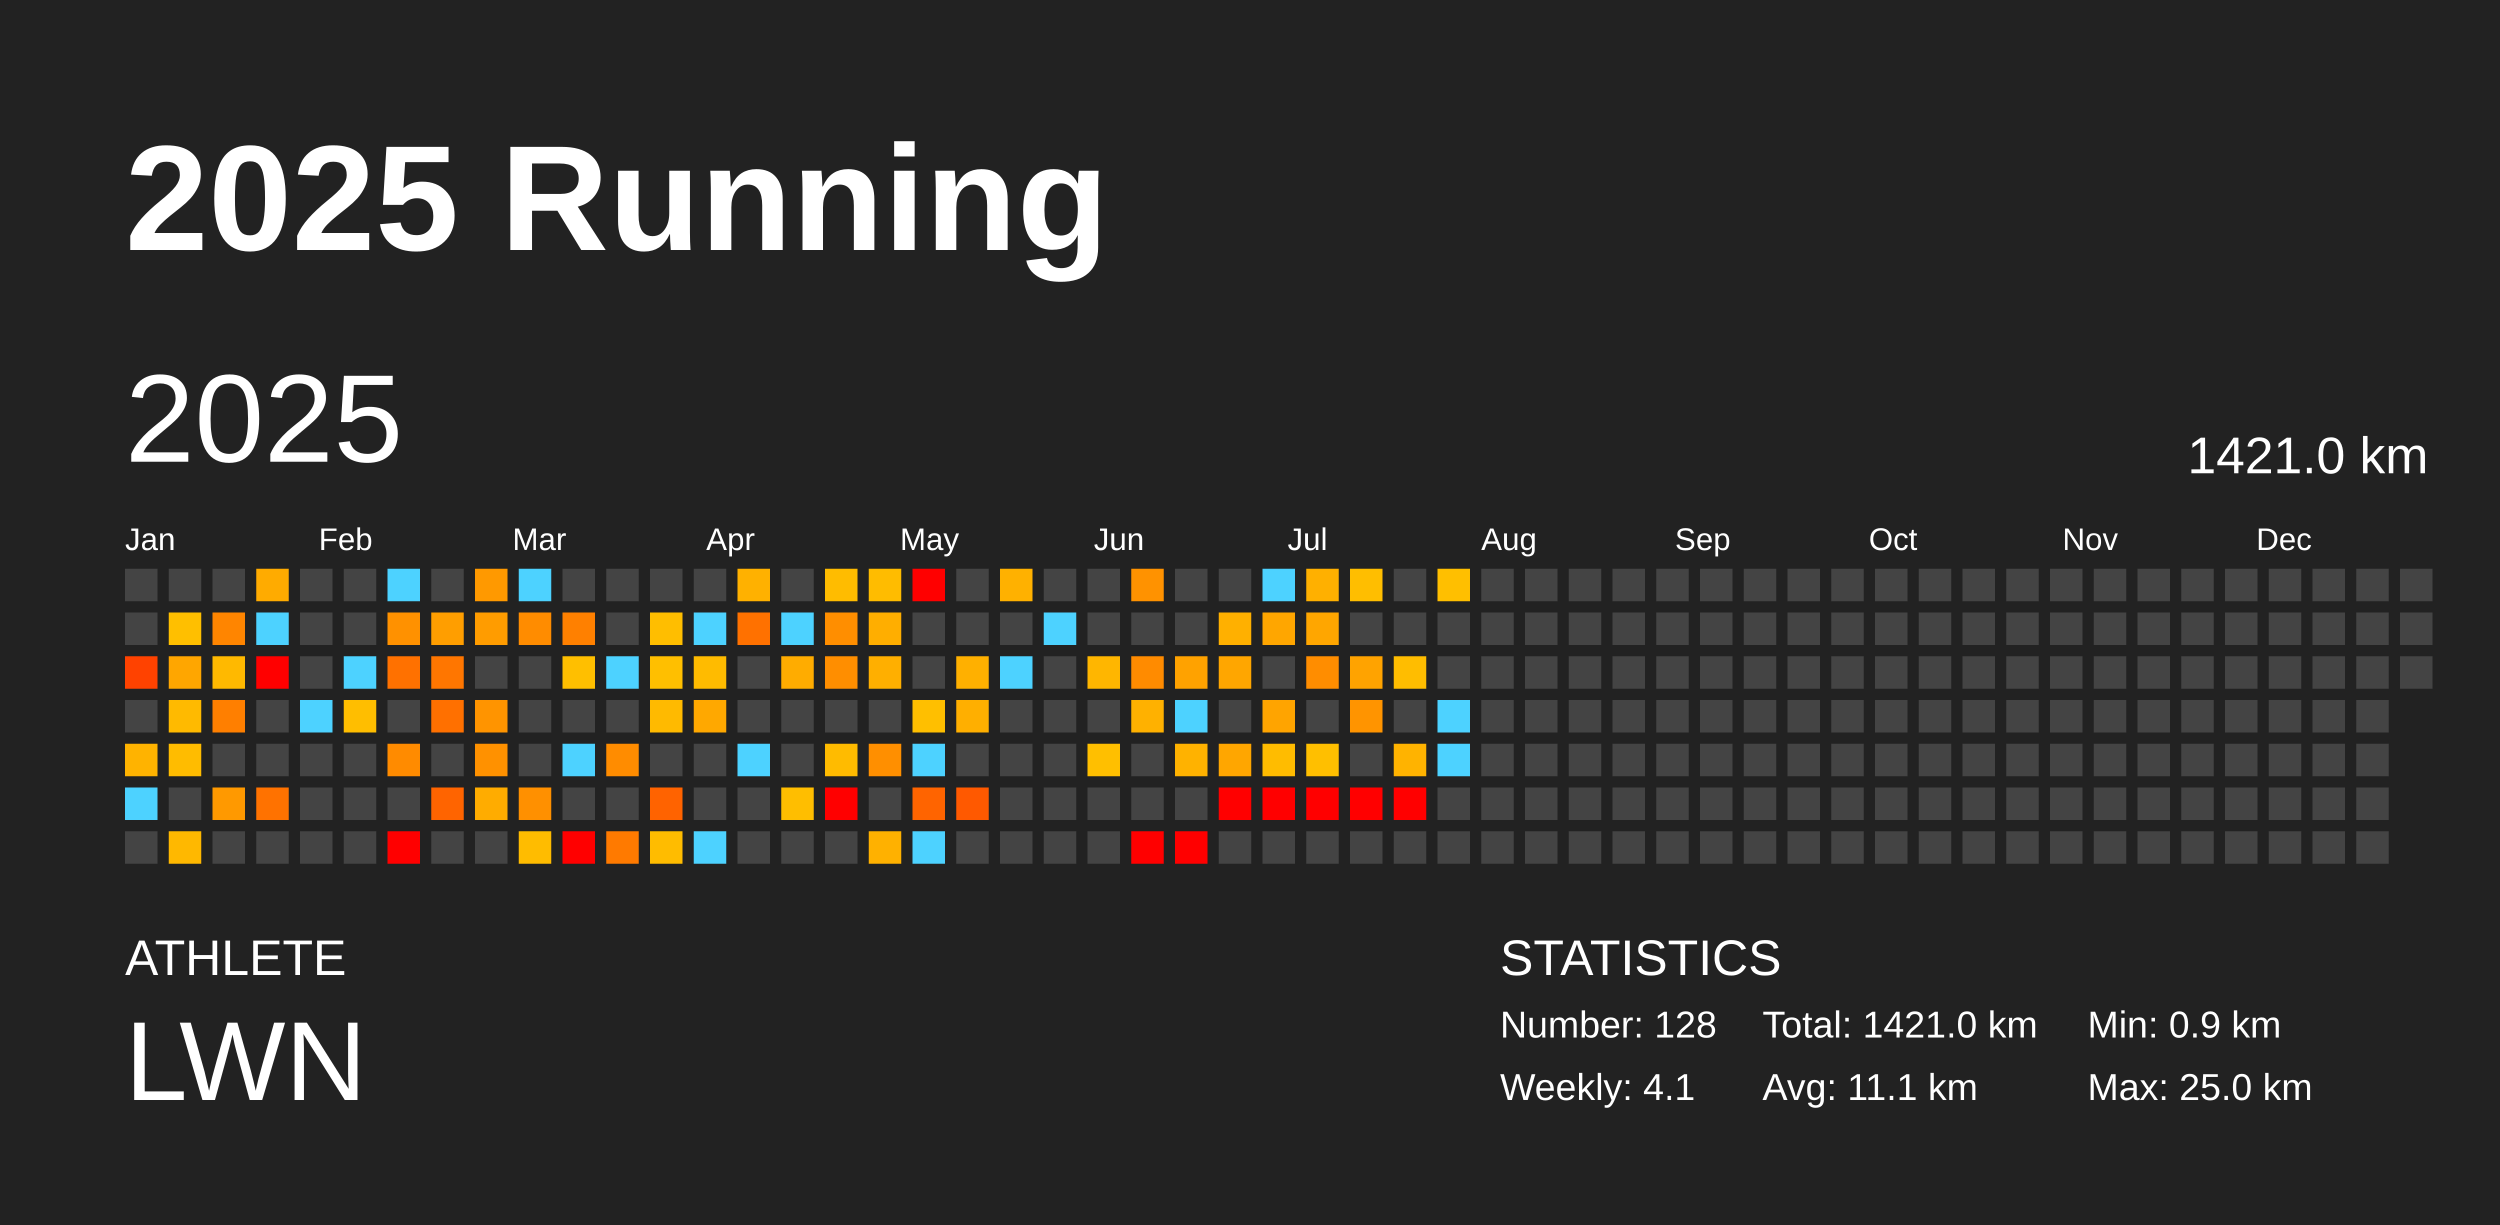
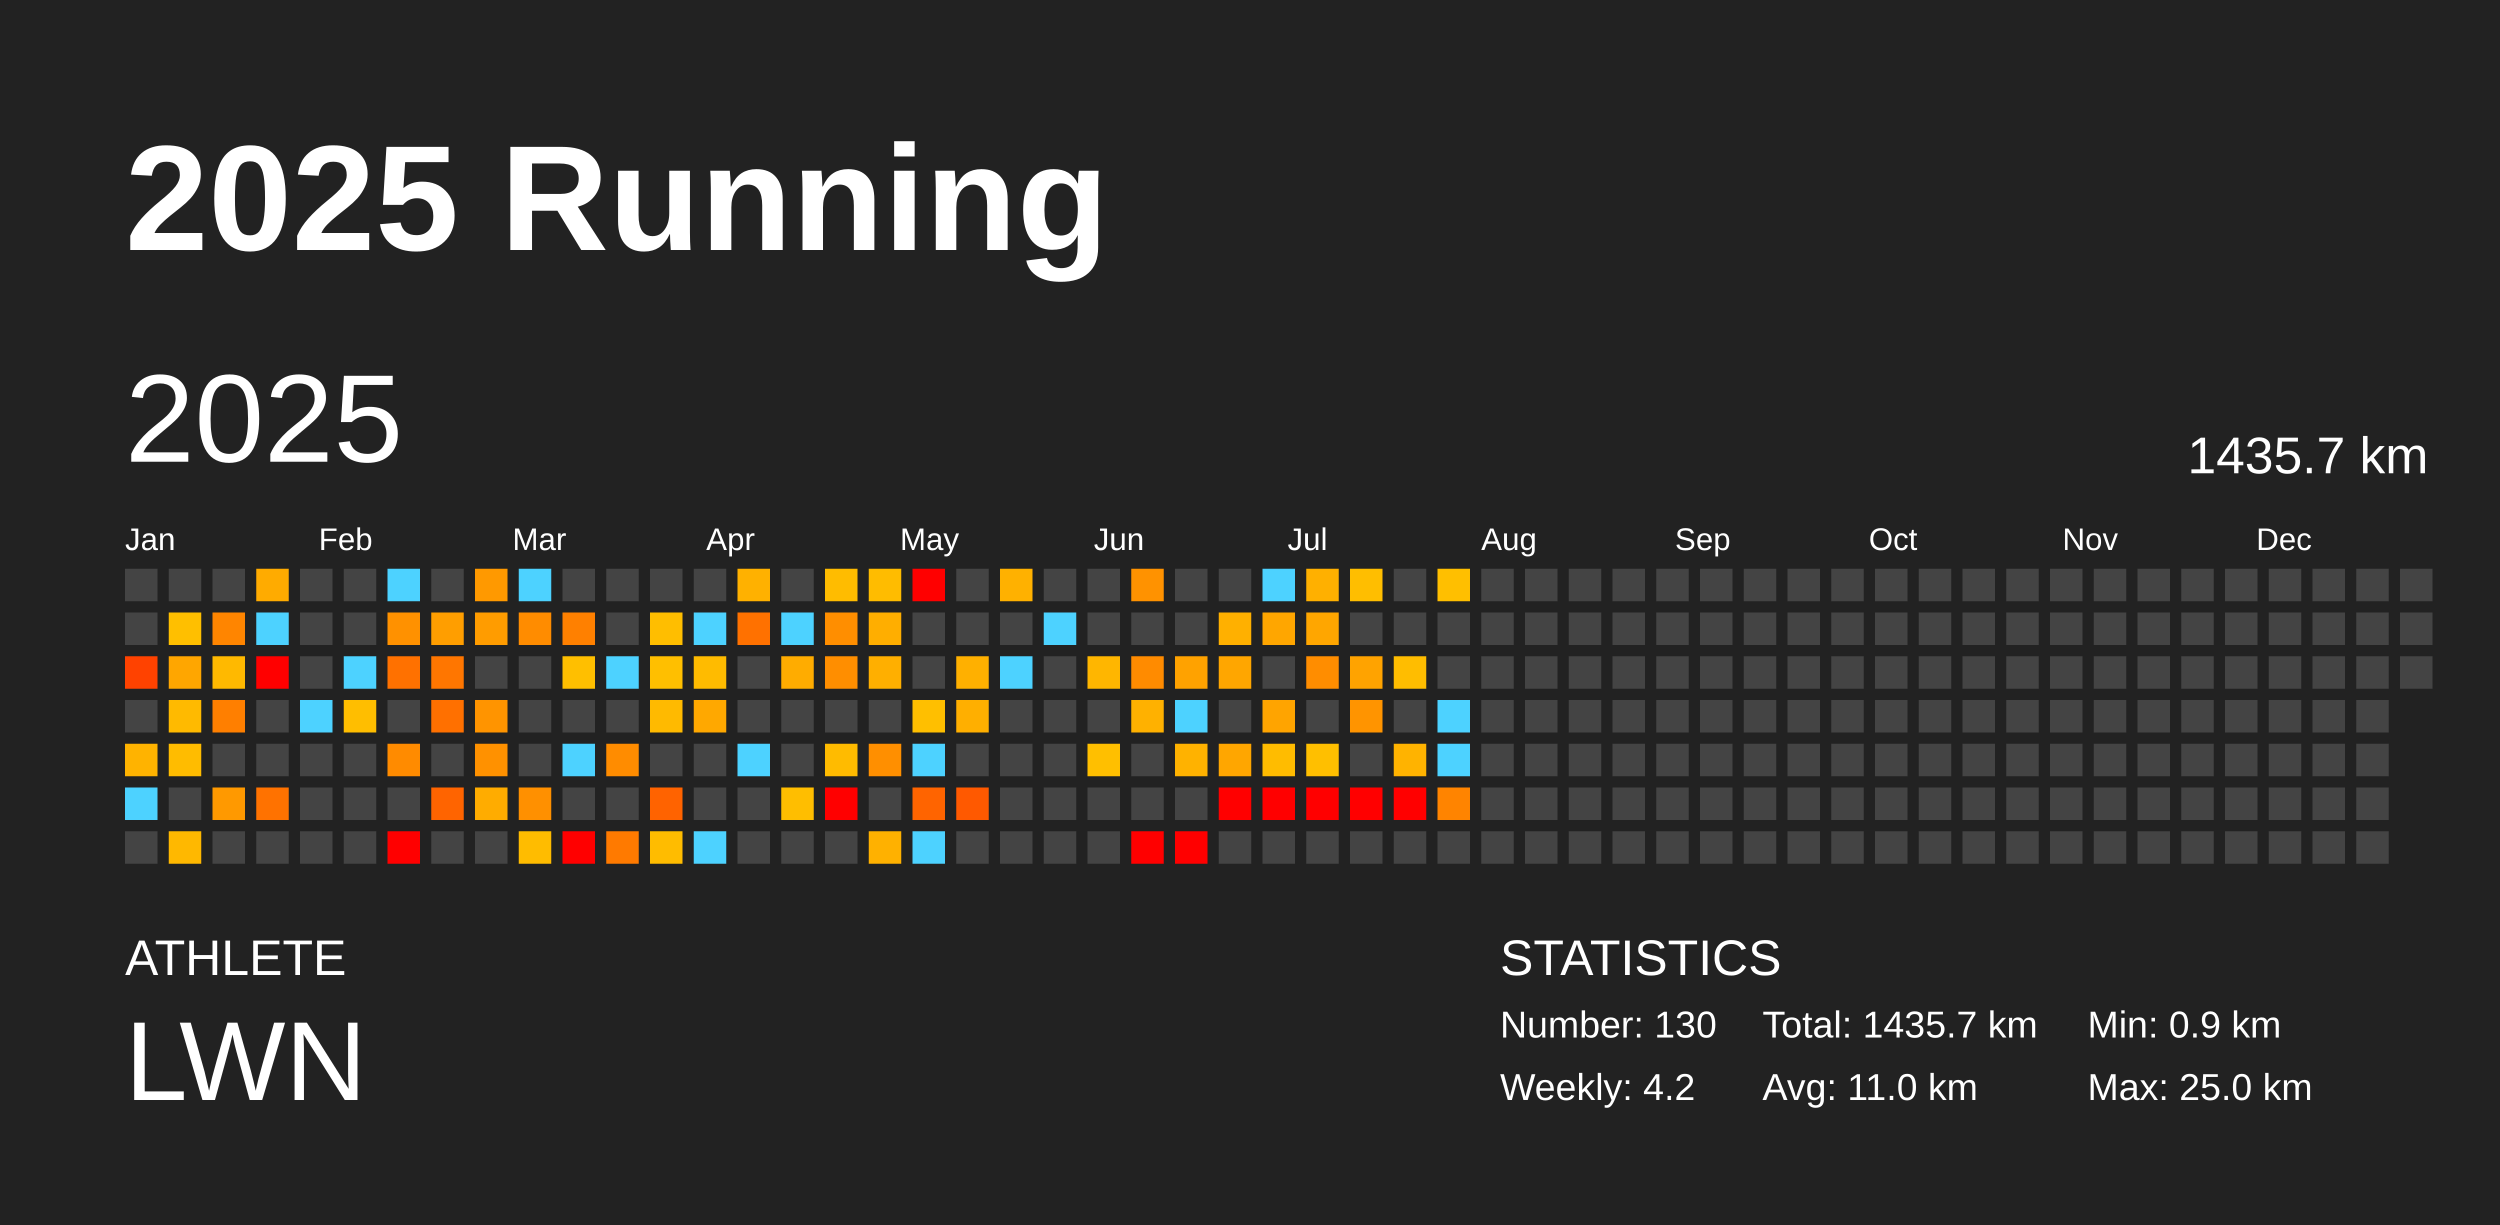
<svg xmlns="http://www.w3.org/2000/svg" baseProfile="full" height="98mm" version="1.1" viewBox="0,0,200,98" width="200mm">
  <defs />
  <rect fill="#222222" height="98" width="200" x="0" y="0" />
  <text fill="#FFFFFF" style="font-size:12px; font-family:Arial; font-weight:bold;" x="10" y="20">2025 Running</text>
  <text fill="#FFFFFF" style="font-size:4px; font-family:Arial" x="10" y="78">ATHLETE</text>
  <text fill="#FFFFFF" style="font-size:9px; font-family:Arial" x="10" y="88">LWN</text>
  <text fill="#FFFFFF" style="font-size:4px; font-family:Arial" x="120" y="78">STATISTICS</text>
-   <text fill="#FFFFFF" style="font-size:3px; font-family:Arial" x="120" y="83">Number: 128</text>
-   <text fill="#FFFFFF" style="font-size:3px; font-family:Arial" x="120" y="88">Weekly: 4.1</text>
-   <text fill="#FFFFFF" style="font-size:3px; font-family:Arial" x="141" y="83">Total: 1421.0 km</text>
-   <text fill="#FFFFFF" style="font-size:3px; font-family:Arial" x="141" y="88">Avg: 11.1 km</text>
+   <text fill="#FFFFFF" style="font-size:3px; font-family:Arial" x="120" y="83">Number: 130</text>
+   <text fill="#FFFFFF" style="font-size:3px; font-family:Arial" x="120" y="88">Weekly: 4.2</text>
+   <text fill="#FFFFFF" style="font-size:3px; font-family:Arial" x="141" y="83">Total: 1435.7 km</text>
+   <text fill="#FFFFFF" style="font-size:3px; font-family:Arial" x="141" y="88">Avg: 11.0 km</text>
  <text fill="#FFFFFF" style="font-size:3px; font-family:Arial" x="167" y="83">Min: 0.9 km</text>
  <text fill="#FFFFFF" style="font-size:3px; font-family:Arial" x="167" y="88">Max: 25.0 km</text>
  <text dominant-baseline="hanging" fill="#FFFFFF" style="font-size:10.0px; font-family:Arial;" x="10" y="30">2025</text>
-   <text dominant-baseline="hanging" fill="#FFFFFF" style="font-size:4.125px; font-family:Arial;" x="175" y="35">1421.0 km</text>
+   <text dominant-baseline="hanging" fill="#FFFFFF" style="font-size:4.125px; font-family:Arial;" x="175" y="35">1435.7 km</text>
  <text fill="#FFFFFF" style="font-size:2.5px; font-family:Arial" x="10.0" y="44">Jan</text>
  <text fill="#FFFFFF" style="font-size:2.5px; font-family:Arial" x="25.5" y="44">Feb</text>
  <text fill="#FFFFFF" style="font-size:2.5px; font-family:Arial" x="41.0" y="44">Mar</text>
  <text fill="#FFFFFF" style="font-size:2.5px; font-family:Arial" x="56.5" y="44">Apr</text>
  <text fill="#FFFFFF" style="font-size:2.5px; font-family:Arial" x="72.0" y="44">May</text>
  <text fill="#FFFFFF" style="font-size:2.5px; font-family:Arial" x="87.5" y="44">Jun</text>
  <text fill="#FFFFFF" style="font-size:2.5px; font-family:Arial" x="103.0" y="44">Jul</text>
  <text fill="#FFFFFF" style="font-size:2.5px; font-family:Arial" x="118.5" y="44">Aug</text>
  <text fill="#FFFFFF" style="font-size:2.5px; font-family:Arial" x="134.0" y="44">Sep</text>
  <text fill="#FFFFFF" style="font-size:2.5px; font-family:Arial" x="149.5" y="44">Oct</text>
  <text fill="#FFFFFF" style="font-size:2.5px; font-family:Arial" x="165.0" y="44">Nov</text>
  <text fill="#FFFFFF" style="font-size:2.5px; font-family:Arial" x="180.5" y="44">Dec</text>
  <rect fill="#444444" height="2.6" width="2.6" x="10.0" y="45.5" />
  <rect fill="#444444" height="2.6" width="2.6" x="10.0" y="49.0" />
  <rect fill="#ff4200" height="2.6" width="2.6" x="10.0" y="52.5" />
  <rect fill="#444444" height="2.6" width="2.6" x="10.0" y="56.0" />
  <rect fill="#ffb300" height="2.6" width="2.6" x="10.0" y="59.5" />
  <rect fill="#4dd2ff" height="2.6" width="2.6" x="10.0" y="63.0" />
  <rect fill="#444444" height="2.6" width="2.6" x="10.0" y="66.5" />
  <rect fill="#444444" height="2.6" width="2.6" x="13.5" y="45.5" />
  <rect fill="#ffbf00" height="2.6" width="2.6" x="13.5" y="49.0" />
  <rect fill="#ffa600" height="2.6" width="2.6" x="13.5" y="52.5" />
  <rect fill="#ffba00" height="2.6" width="2.6" x="13.5" y="56.0" />
  <rect fill="#ffbc00" height="2.6" width="2.6" x="13.5" y="59.5" />
  <rect fill="#444444" height="2.6" width="2.6" x="13.5" y="63.0" />
  <rect fill="#ffb800" height="2.6" width="2.6" x="13.5" y="66.5" />
  <rect fill="#444444" height="2.6" width="2.6" x="17.0" y="45.5" />
  <rect fill="#ff8500" height="2.6" width="2.6" x="17.0" y="49.0" />
  <rect fill="#ffb900" height="2.6" width="2.6" x="17.0" y="52.5" />
  <rect fill="#ff7f00" height="2.6" width="2.6" x="17.0" y="56.0" />
  <rect fill="#444444" height="2.6" width="2.6" x="17.0" y="59.5" />
  <rect fill="#ff9900" height="2.6" width="2.6" x="17.0" y="63.0" />
  <rect fill="#444444" height="2.6" width="2.6" x="17.0" y="66.5" />
  <rect fill="#ffab00" height="2.6" width="2.6" x="20.5" y="45.5" />
  <rect fill="#4dd2ff" height="2.6" width="2.6" x="20.5" y="49.0" />
  <rect fill="red" height="2.6" width="2.6" x="20.5" y="52.5" />
  <rect fill="#444444" height="2.6" width="2.6" x="20.5" y="56.0" />
  <rect fill="#444444" height="2.6" width="2.6" x="20.5" y="59.5" />
  <rect fill="#ff7200" height="2.6" width="2.6" x="20.5" y="63.0" />
  <rect fill="#444444" height="2.6" width="2.6" x="20.5" y="66.5" />
  <rect fill="#444444" height="2.6" width="2.6" x="24.0" y="45.5" />
  <rect fill="#444444" height="2.6" width="2.6" x="24.0" y="49.0" />
  <rect fill="#444444" height="2.6" width="2.6" x="24.0" y="52.5" />
  <rect fill="#4dd2ff" height="2.6" width="2.6" x="24.0" y="56.0" />
  <rect fill="#444444" height="2.6" width="2.6" x="24.0" y="59.5" />
  <rect fill="#444444" height="2.6" width="2.6" x="24.0" y="63.0" />
  <rect fill="#444444" height="2.6" width="2.6" x="24.0" y="66.5" />
  <rect fill="#444444" height="2.6" width="2.6" x="27.5" y="45.5" />
  <rect fill="#444444" height="2.6" width="2.6" x="27.5" y="49.0" />
  <rect fill="#4dd2ff" height="2.6" width="2.6" x="27.5" y="52.5" />
  <rect fill="#ffbe00" height="2.6" width="2.6" x="27.5" y="56.0" />
  <rect fill="#444444" height="2.6" width="2.6" x="27.5" y="59.5" />
  <rect fill="#444444" height="2.6" width="2.6" x="27.5" y="63.0" />
  <rect fill="#444444" height="2.6" width="2.6" x="27.5" y="66.5" />
  <rect fill="#4dd2ff" height="2.6" width="2.6" x="31.0" y="45.5" />
  <rect fill="#ff9100" height="2.6" width="2.6" x="31.0" y="49.0" />
  <rect fill="#ff7100" height="2.6" width="2.6" x="31.0" y="52.5" />
  <rect fill="#444444" height="2.6" width="2.6" x="31.0" y="56.0" />
  <rect fill="#ff8b00" height="2.6" width="2.6" x="31.0" y="59.5" />
  <rect fill="#444444" height="2.6" width="2.6" x="31.0" y="63.0" />
  <rect fill="red" height="2.6" width="2.6" x="31.0" y="66.5" />
  <rect fill="#444444" height="2.6" width="2.6" x="34.5" y="45.5" />
  <rect fill="#ff9e00" height="2.6" width="2.6" x="34.5" y="49.0" />
  <rect fill="#ff7600" height="2.6" width="2.6" x="34.5" y="52.5" />
  <rect fill="#ff7000" height="2.6" width="2.6" x="34.5" y="56.0" />
  <rect fill="#444444" height="2.6" width="2.6" x="34.5" y="59.5" />
  <rect fill="#ff6400" height="2.6" width="2.6" x="34.5" y="63.0" />
  <rect fill="#444444" height="2.6" width="2.6" x="34.5" y="66.5" />
  <rect fill="#ff9900" height="2.6" width="2.6" x="38.0" y="45.5" />
  <rect fill="#ff9c00" height="2.6" width="2.6" x="38.0" y="49.0" />
  <rect fill="#444444" height="2.6" width="2.6" x="38.0" y="52.5" />
  <rect fill="#ff9400" height="2.6" width="2.6" x="38.0" y="56.0" />
  <rect fill="#ff9100" height="2.6" width="2.6" x="38.0" y="59.5" />
  <rect fill="#ffac00" height="2.6" width="2.6" x="38.0" y="63.0" />
  <rect fill="#444444" height="2.6" width="2.6" x="38.0" y="66.5" />
  <rect fill="#4dd2ff" height="2.6" width="2.6" x="41.5" y="45.5" />
  <rect fill="#ff8c00" height="2.6" width="2.6" x="41.5" y="49.0" />
  <rect fill="#444444" height="2.6" width="2.6" x="41.5" y="52.5" />
  <rect fill="#444444" height="2.6" width="2.6" x="41.5" y="56.0" />
  <rect fill="#444444" height="2.6" width="2.6" x="41.5" y="59.5" />
  <rect fill="#ff9000" height="2.6" width="2.6" x="41.5" y="63.0" />
  <rect fill="#ffbc00" height="2.6" width="2.6" x="41.5" y="66.5" />
  <rect fill="#444444" height="2.6" width="2.6" x="45.0" y="45.5" />
  <rect fill="#ff8000" height="2.6" width="2.6" x="45.0" y="49.0" />
  <rect fill="#ffbf00" height="2.6" width="2.6" x="45.0" y="52.5" />
  <rect fill="#444444" height="2.6" width="2.6" x="45.0" y="56.0" />
  <rect fill="#4dd2ff" height="2.6" width="2.6" x="45.0" y="59.5" />
  <rect fill="#444444" height="2.6" width="2.6" x="45.0" y="63.0" />
  <rect fill="red" height="2.6" width="2.6" x="45.0" y="66.5" />
  <rect fill="#444444" height="2.6" width="2.6" x="48.5" y="45.5" />
  <rect fill="#444444" height="2.6" width="2.6" x="48.5" y="49.0" />
  <rect fill="#4dd2ff" height="2.6" width="2.6" x="48.5" y="52.5" />
  <rect fill="#444444" height="2.6" width="2.6" x="48.5" y="56.0" />
  <rect fill="#ff8c00" height="2.6" width="2.6" x="48.5" y="59.5" />
  <rect fill="#444444" height="2.6" width="2.6" x="48.5" y="63.0" />
  <rect fill="#ff7a00" height="2.6" width="2.6" x="48.5" y="66.5" />
  <rect fill="#444444" height="2.6" width="2.6" x="52.0" y="45.5" />
  <rect fill="#ffbe00" height="2.6" width="2.6" x="52.0" y="49.0" />
  <rect fill="#ffbf00" height="2.6" width="2.6" x="52.0" y="52.5" />
  <rect fill="#ffba00" height="2.6" width="2.6" x="52.0" y="56.0" />
  <rect fill="#444444" height="2.6" width="2.6" x="52.0" y="59.5" />
  <rect fill="#ff6300" height="2.6" width="2.6" x="52.0" y="63.0" />
  <rect fill="#ffbc00" height="2.6" width="2.6" x="52.0" y="66.5" />
  <rect fill="#444444" height="2.6" width="2.6" x="55.5" y="45.5" />
  <rect fill="#4dd2ff" height="2.6" width="2.6" x="55.5" y="49.0" />
  <rect fill="#ffbb00" height="2.6" width="2.6" x="55.5" y="52.5" />
  <rect fill="#ffa800" height="2.6" width="2.6" x="55.5" y="56.0" />
  <rect fill="#444444" height="2.6" width="2.6" x="55.5" y="59.5" />
  <rect fill="#444444" height="2.6" width="2.6" x="55.5" y="63.0" />
  <rect fill="#4dd2ff" height="2.6" width="2.6" x="55.5" y="66.5" />
  <rect fill="#ffb100" height="2.6" width="2.6" x="59.0" y="45.5" />
  <rect fill="#ff7100" height="2.6" width="2.6" x="59.0" y="49.0" />
  <rect fill="#444444" height="2.6" width="2.6" x="59.0" y="52.5" />
  <rect fill="#444444" height="2.6" width="2.6" x="59.0" y="56.0" />
  <rect fill="#4dd2ff" height="2.6" width="2.6" x="59.0" y="59.5" />
  <rect fill="#444444" height="2.6" width="2.6" x="59.0" y="63.0" />
  <rect fill="#444444" height="2.6" width="2.6" x="59.0" y="66.5" />
  <rect fill="#444444" height="2.6" width="2.6" x="62.5" y="45.5" />
  <rect fill="#4dd2ff" height="2.6" width="2.6" x="62.5" y="49.0" />
  <rect fill="#ffac00" height="2.6" width="2.6" x="62.5" y="52.5" />
  <rect fill="#444444" height="2.6" width="2.6" x="62.5" y="56.0" />
  <rect fill="#444444" height="2.6" width="2.6" x="62.5" y="59.5" />
  <rect fill="#ffbe00" height="2.6" width="2.6" x="62.5" y="63.0" />
  <rect fill="#444444" height="2.6" width="2.6" x="62.5" y="66.5" />
  <rect fill="#ffbc00" height="2.6" width="2.6" x="66.0" y="45.5" />
  <rect fill="#ff8e00" height="2.6" width="2.6" x="66.0" y="49.0" />
  <rect fill="#ff8e00" height="2.6" width="2.6" x="66.0" y="52.5" />
  <rect fill="#444444" height="2.6" width="2.6" x="66.0" y="56.0" />
  <rect fill="#ffbb00" height="2.6" width="2.6" x="66.0" y="59.5" />
  <rect fill="red" height="2.6" width="2.6" x="66.0" y="63.0" />
  <rect fill="#444444" height="2.6" width="2.6" x="66.0" y="66.5" />
  <rect fill="#ffbc00" height="2.6" width="2.6" x="69.5" y="45.5" />
  <rect fill="#ffae00" height="2.6" width="2.6" x="69.5" y="49.0" />
  <rect fill="#ffaf00" height="2.6" width="2.6" x="69.5" y="52.5" />
  <rect fill="#444444" height="2.6" width="2.6" x="69.5" y="56.0" />
  <rect fill="#ff8f00" height="2.6" width="2.6" x="69.5" y="59.5" />
  <rect fill="#444444" height="2.6" width="2.6" x="69.5" y="63.0" />
  <rect fill="#ffb100" height="2.6" width="2.6" x="69.5" y="66.5" />
  <rect fill="red" height="2.6" width="2.6" x="73.0" y="45.5" />
  <rect fill="#444444" height="2.6" width="2.6" x="73.0" y="49.0" />
  <rect fill="#444444" height="2.6" width="2.6" x="73.0" y="52.5" />
  <rect fill="#ffbf00" height="2.6" width="2.6" x="73.0" y="56.0" />
  <rect fill="#4dd2ff" height="2.6" width="2.6" x="73.0" y="59.5" />
  <rect fill="#ff6400" height="2.6" width="2.6" x="73.0" y="63.0" />
  <rect fill="#4dd2ff" height="2.6" width="2.6" x="73.0" y="66.5" />
  <rect fill="#444444" height="2.6" width="2.6" x="76.5" y="45.5" />
  <rect fill="#444444" height="2.6" width="2.6" x="76.5" y="49.0" />
  <rect fill="#ffb000" height="2.6" width="2.6" x="76.5" y="52.5" />
  <rect fill="#ffaf00" height="2.6" width="2.6" x="76.5" y="56.0" />
  <rect fill="#444444" height="2.6" width="2.6" x="76.5" y="59.5" />
  <rect fill="#ff5900" height="2.6" width="2.6" x="76.5" y="63.0" />
  <rect fill="#444444" height="2.6" width="2.6" x="76.5" y="66.5" />
  <rect fill="#ffb100" height="2.6" width="2.6" x="80.0" y="45.5" />
  <rect fill="#444444" height="2.6" width="2.6" x="80.0" y="49.0" />
  <rect fill="#4dd2ff" height="2.6" width="2.6" x="80.0" y="52.5" />
  <rect fill="#444444" height="2.6" width="2.6" x="80.0" y="56.0" />
  <rect fill="#444444" height="2.6" width="2.6" x="80.0" y="59.5" />
  <rect fill="#444444" height="2.6" width="2.6" x="80.0" y="63.0" />
  <rect fill="#444444" height="2.6" width="2.6" x="80.0" y="66.5" />
  <rect fill="#444444" height="2.6" width="2.6" x="83.5" y="45.5" />
  <rect fill="#4dd2ff" height="2.6" width="2.6" x="83.5" y="49.0" />
  <rect fill="#444444" height="2.6" width="2.6" x="83.5" y="52.5" />
  <rect fill="#444444" height="2.6" width="2.6" x="83.5" y="56.0" />
  <rect fill="#444444" height="2.6" width="2.6" x="83.5" y="59.5" />
  <rect fill="#444444" height="2.6" width="2.6" x="83.5" y="63.0" />
  <rect fill="#444444" height="2.6" width="2.6" x="83.5" y="66.5" />
  <rect fill="#444444" height="2.6" width="2.6" x="87.0" y="45.5" />
  <rect fill="#444444" height="2.6" width="2.6" x="87.0" y="49.0" />
  <rect fill="#ffb600" height="2.6" width="2.6" x="87.0" y="52.5" />
  <rect fill="#444444" height="2.6" width="2.6" x="87.0" y="56.0" />
  <rect fill="#ffbf00" height="2.6" width="2.6" x="87.0" y="59.5" />
  <rect fill="#444444" height="2.6" width="2.6" x="87.0" y="63.0" />
  <rect fill="#444444" height="2.6" width="2.6" x="87.0" y="66.5" />
  <rect fill="#ff9200" height="2.6" width="2.6" x="90.5" y="45.5" />
  <rect fill="#444444" height="2.6" width="2.6" x="90.5" y="49.0" />
  <rect fill="#ff8b00" height="2.6" width="2.6" x="90.5" y="52.5" />
  <rect fill="#ffb100" height="2.6" width="2.6" x="90.5" y="56.0" />
  <rect fill="#444444" height="2.6" width="2.6" x="90.5" y="59.5" />
  <rect fill="#444444" height="2.6" width="2.6" x="90.5" y="63.0" />
  <rect fill="red" height="2.6" width="2.6" x="90.5" y="66.5" />
  <rect fill="#444444" height="2.6" width="2.6" x="94.0" y="45.5" />
  <rect fill="#444444" height="2.6" width="2.6" x="94.0" y="49.0" />
  <rect fill="#ffa200" height="2.6" width="2.6" x="94.0" y="52.5" />
  <rect fill="#4dd2ff" height="2.6" width="2.6" x="94.0" y="56.0" />
  <rect fill="#ffb200" height="2.6" width="2.6" x="94.0" y="59.5" />
  <rect fill="#444444" height="2.6" width="2.6" x="94.0" y="63.0" />
  <rect fill="red" height="2.6" width="2.6" x="94.0" y="66.5" />
  <rect fill="#444444" height="2.6" width="2.6" x="97.5" y="45.5" />
  <rect fill="#ffb000" height="2.6" width="2.6" x="97.5" y="49.0" />
  <rect fill="#ffa600" height="2.6" width="2.6" x="97.5" y="52.5" />
  <rect fill="#444444" height="2.6" width="2.6" x="97.5" y="56.0" />
  <rect fill="#ffa600" height="2.6" width="2.6" x="97.5" y="59.5" />
  <rect fill="red" height="2.6" width="2.6" x="97.5" y="63.0" />
  <rect fill="#444444" height="2.6" width="2.6" x="97.5" y="66.5" />
  <rect fill="#4dd2ff" height="2.6" width="2.6" x="101.0" y="45.5" />
  <rect fill="#ffa600" height="2.6" width="2.6" x="101.0" y="49.0" />
  <rect fill="#444444" height="2.6" width="2.6" x="101.0" y="52.5" />
  <rect fill="#ffa400" height="2.6" width="2.6" x="101.0" y="56.0" />
  <rect fill="#ffbc00" height="2.6" width="2.6" x="101.0" y="59.5" />
  <rect fill="red" height="2.6" width="2.6" x="101.0" y="63.0" />
  <rect fill="#444444" height="2.6" width="2.6" x="101.0" y="66.5" />
  <rect fill="#ffb000" height="2.6" width="2.6" x="104.5" y="45.5" />
  <rect fill="#ffa600" height="2.6" width="2.6" x="104.5" y="49.0" />
  <rect fill="#ff8d00" height="2.6" width="2.6" x="104.5" y="52.5" />
  <rect fill="#444444" height="2.6" width="2.6" x="104.5" y="56.0" />
  <rect fill="#ffbf00" height="2.6" width="2.6" x="104.5" y="59.5" />
  <rect fill="red" height="2.6" width="2.6" x="104.5" y="63.0" />
  <rect fill="#444444" height="2.6" width="2.6" x="104.5" y="66.5" />
  <rect fill="#ffbe00" height="2.6" width="2.6" x="108.0" y="45.5" />
  <rect fill="#444444" height="2.6" width="2.6" x="108.0" y="49.0" />
  <rect fill="#ffa300" height="2.6" width="2.6" x="108.0" y="52.5" />
  <rect fill="#ff9400" height="2.6" width="2.6" x="108.0" y="56.0" />
  <rect fill="#444444" height="2.6" width="2.6" x="108.0" y="59.5" />
  <rect fill="red" height="2.6" width="2.6" x="108.0" y="63.0" />
  <rect fill="#444444" height="2.6" width="2.6" x="108.0" y="66.5" />
  <rect fill="#444444" height="2.6" width="2.6" x="111.5" y="45.5" />
  <rect fill="#444444" height="2.6" width="2.6" x="111.5" y="49.0" />
  <rect fill="#ffbd00" height="2.6" width="2.6" x="111.5" y="52.5" />
  <rect fill="#444444" height="2.6" width="2.6" x="111.5" y="56.0" />
  <rect fill="#ffb300" height="2.6" width="2.6" x="111.5" y="59.5" />
  <rect fill="red" height="2.6" width="2.6" x="111.5" y="63.0" />
  <rect fill="#444444" height="2.6" width="2.6" x="111.5" y="66.5" />
  <rect fill="#ffbf00" height="2.6" width="2.6" x="115.0" y="45.5" />
  <rect fill="#444444" height="2.6" width="2.6" x="115.0" y="49.0" />
  <rect fill="#444444" height="2.6" width="2.6" x="115.0" y="52.5" />
  <rect fill="#4dd2ff" height="2.6" width="2.6" x="115.0" y="56.0" />
  <rect fill="#4dd2ff" height="2.6" width="2.6" x="115.0" y="59.5" />
-   <rect fill="#444444" height="2.6" width="2.6" x="115.0" y="63.0" />
+   <rect fill="#ff8400" height="2.6" width="2.6" x="115.0" y="63.0" />
  <rect fill="#444444" height="2.6" width="2.6" x="115.0" y="66.5" />
  <rect fill="#444444" height="2.6" width="2.6" x="118.5" y="45.5" />
  <rect fill="#444444" height="2.6" width="2.6" x="118.5" y="49.0" />
  <rect fill="#444444" height="2.6" width="2.6" x="118.5" y="52.5" />
  <rect fill="#444444" height="2.6" width="2.6" x="118.5" y="56.0" />
  <rect fill="#444444" height="2.6" width="2.6" x="118.5" y="59.5" />
  <rect fill="#444444" height="2.6" width="2.6" x="118.5" y="63.0" />
  <rect fill="#444444" height="2.6" width="2.6" x="118.5" y="66.5" />
  <rect fill="#444444" height="2.6" width="2.6" x="122.0" y="45.5" />
  <rect fill="#444444" height="2.6" width="2.6" x="122.0" y="49.0" />
  <rect fill="#444444" height="2.6" width="2.6" x="122.0" y="52.5" />
  <rect fill="#444444" height="2.6" width="2.6" x="122.0" y="56.0" />
  <rect fill="#444444" height="2.6" width="2.6" x="122.0" y="59.5" />
  <rect fill="#444444" height="2.6" width="2.6" x="122.0" y="63.0" />
  <rect fill="#444444" height="2.6" width="2.6" x="122.0" y="66.5" />
  <rect fill="#444444" height="2.6" width="2.6" x="125.5" y="45.5" />
  <rect fill="#444444" height="2.6" width="2.6" x="125.5" y="49.0" />
  <rect fill="#444444" height="2.6" width="2.6" x="125.5" y="52.5" />
  <rect fill="#444444" height="2.6" width="2.6" x="125.5" y="56.0" />
  <rect fill="#444444" height="2.6" width="2.6" x="125.5" y="59.5" />
  <rect fill="#444444" height="2.6" width="2.6" x="125.5" y="63.0" />
  <rect fill="#444444" height="2.6" width="2.6" x="125.5" y="66.5" />
  <rect fill="#444444" height="2.6" width="2.6" x="129.0" y="45.5" />
  <rect fill="#444444" height="2.6" width="2.6" x="129.0" y="49.0" />
  <rect fill="#444444" height="2.6" width="2.6" x="129.0" y="52.5" />
  <rect fill="#444444" height="2.6" width="2.6" x="129.0" y="56.0" />
  <rect fill="#444444" height="2.6" width="2.6" x="129.0" y="59.5" />
  <rect fill="#444444" height="2.6" width="2.6" x="129.0" y="63.0" />
  <rect fill="#444444" height="2.6" width="2.6" x="129.0" y="66.5" />
  <rect fill="#444444" height="2.6" width="2.6" x="132.5" y="45.5" />
  <rect fill="#444444" height="2.6" width="2.6" x="132.5" y="49.0" />
  <rect fill="#444444" height="2.6" width="2.6" x="132.5" y="52.5" />
  <rect fill="#444444" height="2.6" width="2.6" x="132.5" y="56.0" />
  <rect fill="#444444" height="2.6" width="2.6" x="132.5" y="59.5" />
  <rect fill="#444444" height="2.6" width="2.6" x="132.5" y="63.0" />
  <rect fill="#444444" height="2.6" width="2.6" x="132.5" y="66.5" />
  <rect fill="#444444" height="2.6" width="2.6" x="136.0" y="45.5" />
  <rect fill="#444444" height="2.6" width="2.6" x="136.0" y="49.0" />
  <rect fill="#444444" height="2.6" width="2.6" x="136.0" y="52.5" />
  <rect fill="#444444" height="2.6" width="2.6" x="136.0" y="56.0" />
  <rect fill="#444444" height="2.6" width="2.6" x="136.0" y="59.5" />
  <rect fill="#444444" height="2.6" width="2.6" x="136.0" y="63.0" />
  <rect fill="#444444" height="2.6" width="2.6" x="136.0" y="66.5" />
  <rect fill="#444444" height="2.6" width="2.6" x="139.5" y="45.5" />
  <rect fill="#444444" height="2.6" width="2.6" x="139.5" y="49.0" />
  <rect fill="#444444" height="2.6" width="2.6" x="139.5" y="52.5" />
  <rect fill="#444444" height="2.6" width="2.6" x="139.5" y="56.0" />
  <rect fill="#444444" height="2.6" width="2.6" x="139.5" y="59.5" />
  <rect fill="#444444" height="2.6" width="2.6" x="139.5" y="63.0" />
  <rect fill="#444444" height="2.6" width="2.6" x="139.5" y="66.5" />
  <rect fill="#444444" height="2.6" width="2.6" x="143.0" y="45.5" />
  <rect fill="#444444" height="2.6" width="2.6" x="143.0" y="49.0" />
  <rect fill="#444444" height="2.6" width="2.6" x="143.0" y="52.5" />
  <rect fill="#444444" height="2.6" width="2.6" x="143.0" y="56.0" />
  <rect fill="#444444" height="2.6" width="2.6" x="143.0" y="59.5" />
  <rect fill="#444444" height="2.6" width="2.6" x="143.0" y="63.0" />
  <rect fill="#444444" height="2.6" width="2.6" x="143.0" y="66.5" />
  <rect fill="#444444" height="2.6" width="2.6" x="146.5" y="45.5" />
  <rect fill="#444444" height="2.6" width="2.6" x="146.5" y="49.0" />
  <rect fill="#444444" height="2.6" width="2.6" x="146.5" y="52.5" />
  <rect fill="#444444" height="2.6" width="2.6" x="146.5" y="56.0" />
  <rect fill="#444444" height="2.6" width="2.6" x="146.5" y="59.5" />
  <rect fill="#444444" height="2.6" width="2.6" x="146.5" y="63.0" />
  <rect fill="#444444" height="2.6" width="2.6" x="146.5" y="66.5" />
  <rect fill="#444444" height="2.6" width="2.6" x="150.0" y="45.5" />
  <rect fill="#444444" height="2.6" width="2.6" x="150.0" y="49.0" />
  <rect fill="#444444" height="2.6" width="2.6" x="150.0" y="52.5" />
  <rect fill="#444444" height="2.6" width="2.6" x="150.0" y="56.0" />
  <rect fill="#444444" height="2.6" width="2.6" x="150.0" y="59.5" />
  <rect fill="#444444" height="2.6" width="2.6" x="150.0" y="63.0" />
  <rect fill="#444444" height="2.6" width="2.6" x="150.0" y="66.5" />
  <rect fill="#444444" height="2.6" width="2.6" x="153.5" y="45.5" />
  <rect fill="#444444" height="2.6" width="2.6" x="153.5" y="49.0" />
  <rect fill="#444444" height="2.6" width="2.6" x="153.5" y="52.5" />
  <rect fill="#444444" height="2.6" width="2.6" x="153.5" y="56.0" />
  <rect fill="#444444" height="2.6" width="2.6" x="153.5" y="59.5" />
  <rect fill="#444444" height="2.6" width="2.6" x="153.5" y="63.0" />
  <rect fill="#444444" height="2.6" width="2.6" x="153.5" y="66.5" />
  <rect fill="#444444" height="2.6" width="2.6" x="157.0" y="45.5" />
  <rect fill="#444444" height="2.6" width="2.6" x="157.0" y="49.0" />
  <rect fill="#444444" height="2.6" width="2.6" x="157.0" y="52.5" />
  <rect fill="#444444" height="2.6" width="2.6" x="157.0" y="56.0" />
  <rect fill="#444444" height="2.6" width="2.6" x="157.0" y="59.5" />
  <rect fill="#444444" height="2.6" width="2.6" x="157.0" y="63.0" />
  <rect fill="#444444" height="2.6" width="2.6" x="157.0" y="66.5" />
  <rect fill="#444444" height="2.6" width="2.6" x="160.5" y="45.5" />
  <rect fill="#444444" height="2.6" width="2.6" x="160.5" y="49.0" />
  <rect fill="#444444" height="2.6" width="2.6" x="160.5" y="52.5" />
  <rect fill="#444444" height="2.6" width="2.6" x="160.5" y="56.0" />
  <rect fill="#444444" height="2.6" width="2.6" x="160.5" y="59.5" />
  <rect fill="#444444" height="2.6" width="2.6" x="160.5" y="63.0" />
  <rect fill="#444444" height="2.6" width="2.6" x="160.5" y="66.5" />
  <rect fill="#444444" height="2.6" width="2.6" x="164.0" y="45.5" />
  <rect fill="#444444" height="2.6" width="2.6" x="164.0" y="49.0" />
  <rect fill="#444444" height="2.6" width="2.6" x="164.0" y="52.5" />
  <rect fill="#444444" height="2.6" width="2.6" x="164.0" y="56.0" />
  <rect fill="#444444" height="2.6" width="2.6" x="164.0" y="59.5" />
  <rect fill="#444444" height="2.6" width="2.6" x="164.0" y="63.0" />
  <rect fill="#444444" height="2.6" width="2.6" x="164.0" y="66.5" />
  <rect fill="#444444" height="2.6" width="2.6" x="167.5" y="45.5" />
  <rect fill="#444444" height="2.6" width="2.6" x="167.5" y="49.0" />
  <rect fill="#444444" height="2.6" width="2.6" x="167.5" y="52.5" />
  <rect fill="#444444" height="2.6" width="2.6" x="167.5" y="56.0" />
  <rect fill="#444444" height="2.6" width="2.6" x="167.5" y="59.5" />
  <rect fill="#444444" height="2.6" width="2.6" x="167.5" y="63.0" />
  <rect fill="#444444" height="2.6" width="2.6" x="167.5" y="66.5" />
  <rect fill="#444444" height="2.6" width="2.6" x="171.0" y="45.5" />
  <rect fill="#444444" height="2.6" width="2.6" x="171.0" y="49.0" />
  <rect fill="#444444" height="2.6" width="2.6" x="171.0" y="52.5" />
  <rect fill="#444444" height="2.6" width="2.6" x="171.0" y="56.0" />
  <rect fill="#444444" height="2.6" width="2.6" x="171.0" y="59.5" />
  <rect fill="#444444" height="2.6" width="2.6" x="171.0" y="63.0" />
  <rect fill="#444444" height="2.6" width="2.6" x="171.0" y="66.5" />
  <rect fill="#444444" height="2.6" width="2.6" x="174.5" y="45.5" />
  <rect fill="#444444" height="2.6" width="2.6" x="174.5" y="49.0" />
  <rect fill="#444444" height="2.6" width="2.6" x="174.5" y="52.5" />
  <rect fill="#444444" height="2.6" width="2.6" x="174.5" y="56.0" />
  <rect fill="#444444" height="2.6" width="2.6" x="174.5" y="59.5" />
  <rect fill="#444444" height="2.6" width="2.6" x="174.5" y="63.0" />
  <rect fill="#444444" height="2.6" width="2.6" x="174.5" y="66.5" />
  <rect fill="#444444" height="2.6" width="2.6" x="178.0" y="45.5" />
  <rect fill="#444444" height="2.6" width="2.6" x="178.0" y="49.0" />
  <rect fill="#444444" height="2.6" width="2.6" x="178.0" y="52.5" />
  <rect fill="#444444" height="2.6" width="2.6" x="178.0" y="56.0" />
  <rect fill="#444444" height="2.6" width="2.6" x="178.0" y="59.5" />
  <rect fill="#444444" height="2.6" width="2.6" x="178.0" y="63.0" />
  <rect fill="#444444" height="2.6" width="2.6" x="178.0" y="66.5" />
  <rect fill="#444444" height="2.6" width="2.6" x="181.5" y="45.5" />
  <rect fill="#444444" height="2.6" width="2.6" x="181.5" y="49.0" />
  <rect fill="#444444" height="2.6" width="2.6" x="181.5" y="52.5" />
  <rect fill="#444444" height="2.6" width="2.6" x="181.5" y="56.0" />
  <rect fill="#444444" height="2.6" width="2.6" x="181.5" y="59.5" />
  <rect fill="#444444" height="2.6" width="2.6" x="181.5" y="63.0" />
  <rect fill="#444444" height="2.6" width="2.6" x="181.5" y="66.5" />
  <rect fill="#444444" height="2.6" width="2.6" x="185.0" y="45.5" />
  <rect fill="#444444" height="2.6" width="2.6" x="185.0" y="49.0" />
  <rect fill="#444444" height="2.6" width="2.6" x="185.0" y="52.5" />
  <rect fill="#444444" height="2.6" width="2.6" x="185.0" y="56.0" />
  <rect fill="#444444" height="2.6" width="2.6" x="185.0" y="59.5" />
  <rect fill="#444444" height="2.6" width="2.6" x="185.0" y="63.0" />
  <rect fill="#444444" height="2.6" width="2.6" x="185.0" y="66.5" />
  <rect fill="#444444" height="2.6" width="2.6" x="188.5" y="45.5" />
  <rect fill="#444444" height="2.6" width="2.6" x="188.5" y="49.0" />
  <rect fill="#444444" height="2.6" width="2.6" x="188.5" y="52.5" />
  <rect fill="#444444" height="2.6" width="2.6" x="188.5" y="56.0" />
  <rect fill="#444444" height="2.6" width="2.6" x="188.5" y="59.5" />
  <rect fill="#444444" height="2.6" width="2.6" x="188.5" y="63.0" />
  <rect fill="#444444" height="2.6" width="2.6" x="188.5" y="66.5" />
  <rect fill="#444444" height="2.6" width="2.6" x="192.0" y="45.5" />
  <rect fill="#444444" height="2.6" width="2.6" x="192.0" y="49.0" />
  <rect fill="#444444" height="2.6" width="2.6" x="192.0" y="52.5" />
</svg>
